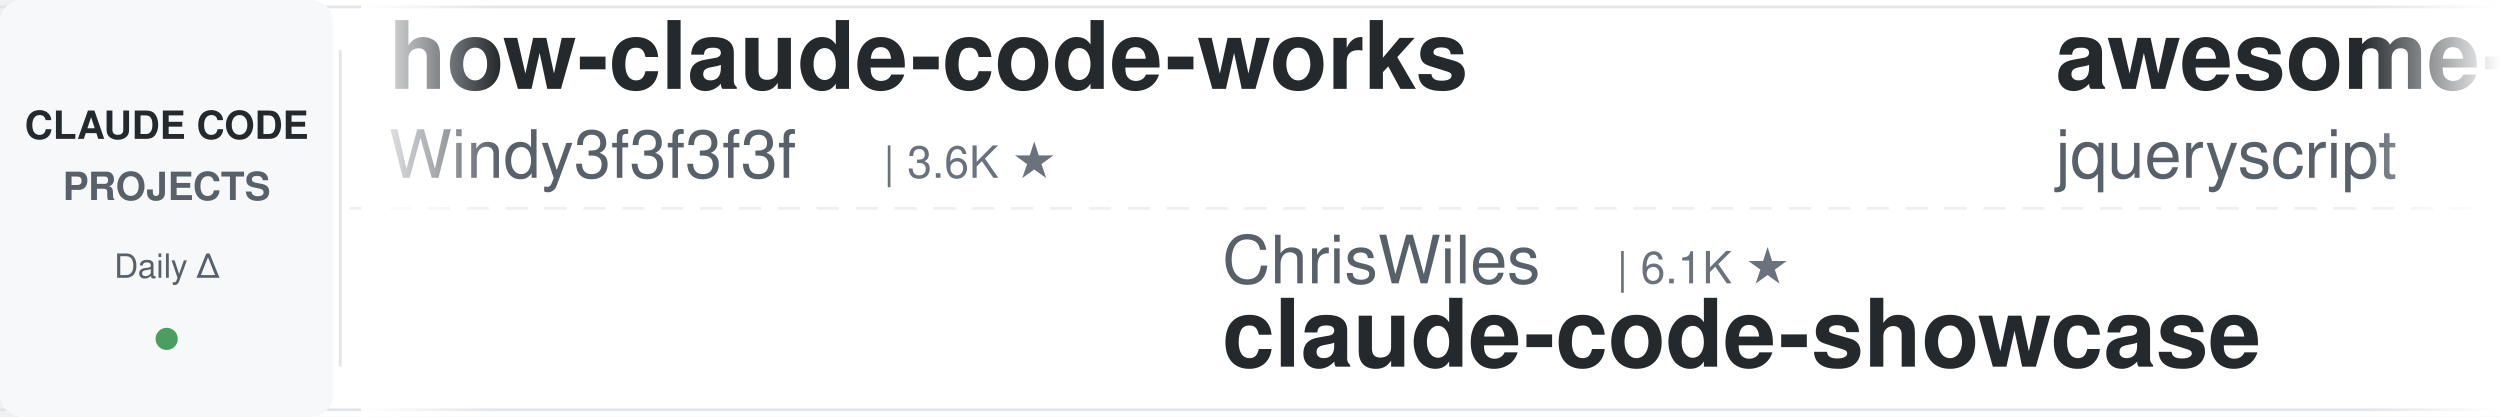
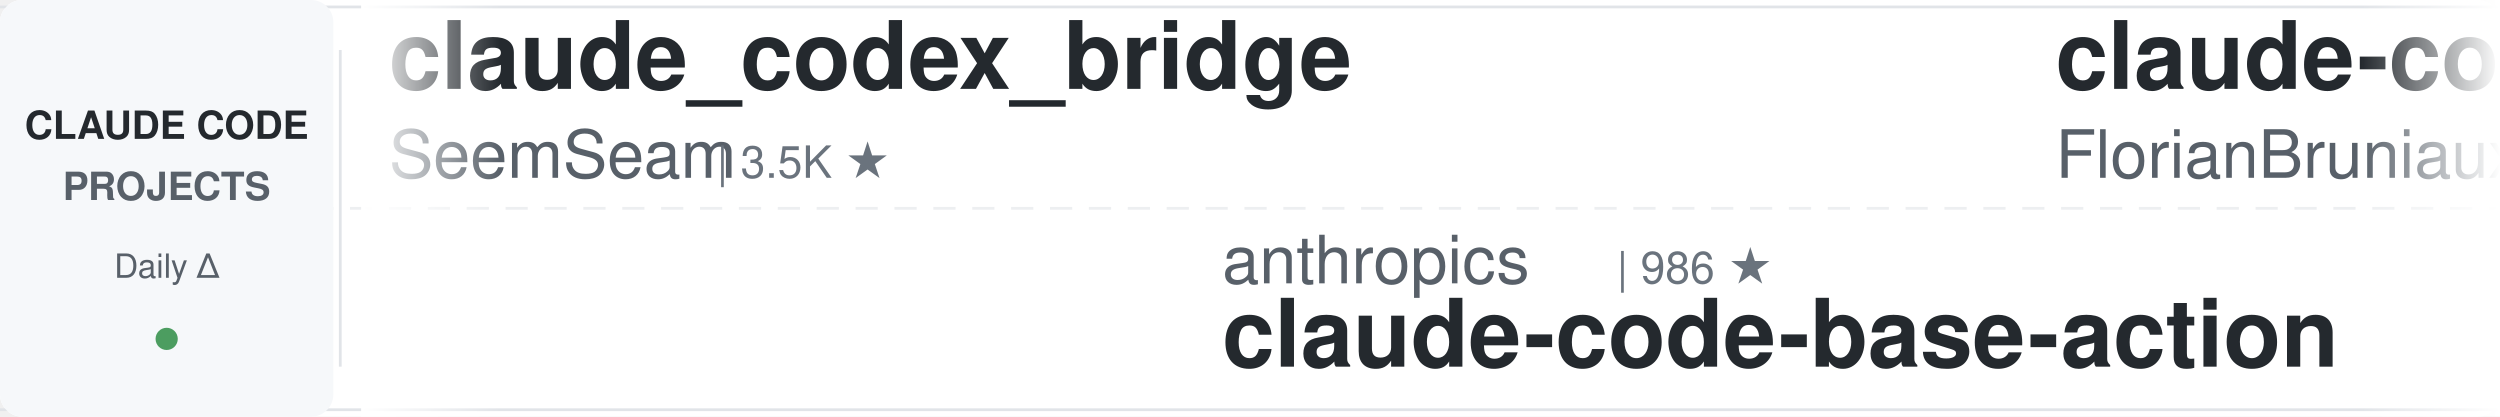
<svg xmlns="http://www.w3.org/2000/svg" width="900" height="150">
  <defs>
    <linearGradient id="leftFade" x1="0%" y1="0%" x2="100%" y2="0%">
      <stop offset="0%" style="stop-color:#ffffff;stop-opacity:1" />
      <stop offset="100%" style="stop-color:#ffffff;stop-opacity:0" />
    </linearGradient>
    <linearGradient id="rightFade" x1="0%" y1="0%" x2="100%" y2="0%">
      <stop offset="0%" style="stop-color:#ffffff;stop-opacity:0" />
      <stop offset="100%" style="stop-color:#ffffff;stop-opacity:1" />
    </linearGradient>
  </defs>
  <rect width="900" height="150" fill="#ffffff" rx="8" />
  <rect x="0" y="2" width="900" height="1" fill="#e1e4e8" />
  <rect x="0" y="147" width="900" height="1" fill="#e1e4e8" />
  <line x1="0" y1="75" x2="900" y2="75" stroke="#e1e4e8" stroke-width="1" stroke-dasharray="8 6" opacity="0.6" />
  <rect x="0" y="0" width="120" height="150" fill="#f6f8fa" rx="8" />
  <text x="60" y="50" font-family="-apple-system, BlinkMacSystemFont, 'Segoe UI', Helvetica, Arial, sans-serif" font-size="14" font-weight="600" fill="#24292e" text-anchor="middle">CLAUDE CODE</text>
  <text x="60" y="72" font-family="-apple-system, BlinkMacSystemFont, 'Segoe UI', Helvetica, Arial, sans-serif" font-size="14" font-weight="600" fill="#586069" text-anchor="middle">PROJECTS</text>
  <text x="60" y="100" font-family="-apple-system, BlinkMacSystemFont, 'Segoe UI', Helvetica, Arial, sans-serif" font-size="12" font-weight="500" fill="#586069" text-anchor="middle">Daily Δ</text>
  <circle cx="60" cy="122" r="4" fill="#22863a" opacity="0.8" />
  <rect x="122" y="18" width="1" height="114" fill="#e1e4e8" />
  <clipPath id="tickerClip">
    <rect x="130" y="0" width="770" height="150" />
  </clipPath>
  <g clip-path="url(#tickerClip)">
    <g id="tickerItems">
      <animateTransform attributeName="transform" attributeType="XML" type="translate" from="0 0" to="-3000 0" dur="54s" repeatCount="indefinite" />
      <g transform="translate(0, 0)">
-         <text x="140" y="32" font-family="-apple-system, BlinkMacSystemFont, 'Segoe UI', Helvetica, Arial, sans-serif" font-size="34" font-weight="600" fill="#24292e">how-claude-code-works</text>
-         <text x="140" y="64" font-family="-apple-system, BlinkMacSystemFont, 'Segoe UI', Helvetica, Arial, sans-serif" font-size="24" font-weight="400" fill="#586069">Windy3f3f3f3f</text>
-         <text x="318" y="64" font-family="-apple-system, BlinkMacSystemFont, 'Segoe UI', Helvetica, Arial, sans-serif" font-size="16" font-weight="500" fill="#6a737d">| 3.6K ★</text>
+         <text x="140" y="32" font-family="-apple-system, BlinkMacSystemFont, 'Segoe UI', Helvetica, Arial, sans-serif" font-size="34" font-weight="600" fill="#24292e">claude_codex_bridge</text>
+         <text x="140" y="64" font-family="-apple-system, BlinkMacSystemFont, 'Segoe UI', Helvetica, Arial, sans-serif" font-size="24" font-weight="400" fill="#586069">SeemSeam</text>
+         <text x="258" y="64" font-family="-apple-system, BlinkMacSystemFont, 'Segoe UI', Helvetica, Arial, sans-serif" font-size="16" font-weight="500" fill="#6a737d">| 3.5K ★</text>
      </g>
      <g transform="translate(300, 0)">
-         <text x="140" y="102" font-family="-apple-system, BlinkMacSystemFont, 'Segoe UI', Helvetica, Arial, sans-serif" font-size="24" font-weight="400" fill="#586069">ChrisWiles</text>
-         <text x="282" y="102" font-family="-apple-system, BlinkMacSystemFont, 'Segoe UI', Helvetica, Arial, sans-serif" font-size="16" font-weight="500" fill="#6a737d">| 6.1K ★</text>
-         <text x="140" y="132" font-family="-apple-system, BlinkMacSystemFont, 'Segoe UI', Helvetica, Arial, sans-serif" font-size="34" font-weight="600" fill="#24292e">claude-code-showcase</text>
+         <text x="140" y="102" font-family="-apple-system, BlinkMacSystemFont, 'Segoe UI', Helvetica, Arial, sans-serif" font-size="24" font-weight="400" fill="#586069">anthropics</text>
+         <text x="282" y="102" font-family="-apple-system, BlinkMacSystemFont, 'Segoe UI', Helvetica, Arial, sans-serif" font-size="16" font-weight="500" fill="#6a737d">| 986 ★</text>
+         <text x="140" y="132" font-family="-apple-system, BlinkMacSystemFont, 'Segoe UI', Helvetica, Arial, sans-serif" font-size="34" font-weight="600" fill="#24292e">claude-code-base-action</text>
      </g>
      <g transform="translate(600, 0)">
-         <text x="140" y="32" font-family="-apple-system, BlinkMacSystemFont, 'Segoe UI', Helvetica, Arial, sans-serif" font-size="34" font-weight="600" fill="#24292e">awesome-claude-code</text>
-         <text x="140" y="64" font-family="-apple-system, BlinkMacSystemFont, 'Segoe UI', Helvetica, Arial, sans-serif" font-size="24" font-weight="400" fill="#586069">jqueryscript</text>
-         <text x="306" y="64" font-family="-apple-system, BlinkMacSystemFont, 'Segoe UI', Helvetica, Arial, sans-serif" font-size="16" font-weight="500" fill="#6a737d">| 517 ★</text>
+         <text x="140" y="32" font-family="-apple-system, BlinkMacSystemFont, 'Segoe UI', Helvetica, Arial, sans-serif" font-size="34" font-weight="600" fill="#24292e">claude-code-ultimate-gui...</text>
+         <text x="140" y="64" font-family="-apple-system, BlinkMacSystemFont, 'Segoe UI', Helvetica, Arial, sans-serif" font-size="24" font-weight="400" fill="#586069">FlorianBruniaux</text>
+         <text x="342" y="64" font-family="-apple-system, BlinkMacSystemFont, 'Segoe UI', Helvetica, Arial, sans-serif" font-size="16" font-weight="500" fill="#6a737d">| 6.0K ★</text>
      </g>
      <g transform="translate(900, 0)">
-         <text x="140" y="102" font-family="-apple-system, BlinkMacSystemFont, 'Segoe UI', Helvetica, Arial, sans-serif" font-size="24" font-weight="400" fill="#586069">wanshuiyin</text>
-         <text x="282" y="102" font-family="-apple-system, BlinkMacSystemFont, 'Segoe UI', Helvetica, Arial, sans-serif" font-size="16" font-weight="500" fill="#6a737d">| 16.3K ★</text>
-         <text x="140" y="132" font-family="-apple-system, BlinkMacSystemFont, 'Segoe UI', Helvetica, Arial, sans-serif" font-size="34" font-weight="600" fill="#24292e">Auto-claude-code-researc...</text>
+         <text x="140" y="102" font-family="-apple-system, BlinkMacSystemFont, 'Segoe UI', Helvetica, Arial, sans-serif" font-size="24" font-weight="400" fill="#586069">shanraisshan</text>
+         <text x="306" y="102" font-family="-apple-system, BlinkMacSystemFont, 'Segoe UI', Helvetica, Arial, sans-serif" font-size="16" font-weight="500" fill="#6a737d">| 66.1K ★</text>
+         <text x="140" y="132" font-family="-apple-system, BlinkMacSystemFont, 'Segoe UI', Helvetica, Arial, sans-serif" font-size="34" font-weight="600" fill="#24292e">claude-code-best-practic...</text>
      </g>
      <g transform="translate(1200, 0)">
-         <text x="140" y="32" font-family="-apple-system, BlinkMacSystemFont, 'Segoe UI', Helvetica, Arial, sans-serif" font-size="34" font-weight="600" fill="#24292e">claude-code-cli</text>
-         <text x="140" y="64" font-family="-apple-system, BlinkMacSystemFont, 'Segoe UI', Helvetica, Arial, sans-serif" font-size="24" font-weight="400" fill="#586069">huangserva</text>
-         <text x="282" y="64" font-family="-apple-system, BlinkMacSystemFont, 'Segoe UI', Helvetica, Arial, sans-serif" font-size="16" font-weight="500" fill="#6a737d">| 629 ★</text>
+         <text x="140" y="32" font-family="-apple-system, BlinkMacSystemFont, 'Segoe UI', Helvetica, Arial, sans-serif" font-size="34" font-weight="600" fill="#24292e">Dive-into-Claude-Code</text>
+         <text x="140" y="64" font-family="-apple-system, BlinkMacSystemFont, 'Segoe UI', Helvetica, Arial, sans-serif" font-size="24" font-weight="400" fill="#586069">VILA-Lab</text>
+         <text x="258" y="64" font-family="-apple-system, BlinkMacSystemFont, 'Segoe UI', Helvetica, Arial, sans-serif" font-size="16" font-weight="500" fill="#6a737d">| 2.1K ★</text>
      </g>
      <g transform="translate(1500, 0)">
-         <text x="140" y="102" font-family="-apple-system, BlinkMacSystemFont, 'Segoe UI', Helvetica, Arial, sans-serif" font-size="24" font-weight="400" fill="#586069">VILA-Lab</text>
-         <text x="258" y="102" font-family="-apple-system, BlinkMacSystemFont, 'Segoe UI', Helvetica, Arial, sans-serif" font-size="16" font-weight="500" fill="#6a737d">| 2.1K ★</text>
-         <text x="140" y="132" font-family="-apple-system, BlinkMacSystemFont, 'Segoe UI', Helvetica, Arial, sans-serif" font-size="34" font-weight="600" fill="#24292e">Dive-into-Claude-Code</text>
+         <text x="140" y="102" font-family="-apple-system, BlinkMacSystemFont, 'Segoe UI', Helvetica, Arial, sans-serif" font-size="24" font-weight="400" fill="#586069">luyao618</text>
+         <text x="258" y="102" font-family="-apple-system, BlinkMacSystemFont, 'Segoe UI', Helvetica, Arial, sans-serif" font-size="16" font-weight="500" fill="#6a737d">| 1.7K ★</text>
+         <text x="140" y="132" font-family="-apple-system, BlinkMacSystemFont, 'Segoe UI', Helvetica, Arial, sans-serif" font-size="34" font-weight="600" fill="#24292e">Claude-Code-Source-Study</text>
      </g>
      <g transform="translate(1800, 0)">
-         <text x="140" y="32" font-family="-apple-system, BlinkMacSystemFont, 'Segoe UI', Helvetica, Arial, sans-serif" font-size="34" font-weight="600" fill="#24292e">claude-code-transcripts</text>
-         <text x="140" y="64" font-family="-apple-system, BlinkMacSystemFont, 'Segoe UI', Helvetica, Arial, sans-serif" font-size="24" font-weight="400" fill="#586069">simonw</text>
-         <text x="234" y="64" font-family="-apple-system, BlinkMacSystemFont, 'Segoe UI', Helvetica, Arial, sans-serif" font-size="16" font-weight="500" fill="#6a737d">| 1.7K ★</text>
+         <text x="140" y="32" font-family="-apple-system, BlinkMacSystemFont, 'Segoe UI', Helvetica, Arial, sans-serif" font-size="34" font-weight="600" fill="#24292e">claude-code-my-workflow</text>
+         <text x="140" y="64" font-family="-apple-system, BlinkMacSystemFont, 'Segoe UI', Helvetica, Arial, sans-serif" font-size="24" font-weight="400" fill="#586069">pedrohcgs</text>
+         <text x="270" y="64" font-family="-apple-system, BlinkMacSystemFont, 'Segoe UI', Helvetica, Arial, sans-serif" font-size="16" font-weight="500" fill="#6a737d">| 1.6K ★</text>
      </g>
      <g transform="translate(2100, 0)">
-         <text x="140" y="102" font-family="-apple-system, BlinkMacSystemFont, 'Segoe UI', Helvetica, Arial, sans-serif" font-size="24" font-weight="400" fill="#586069">oboard</text>
-         <text x="234" y="102" font-family="-apple-system, BlinkMacSystemFont, 'Segoe UI', Helvetica, Arial, sans-serif" font-size="16" font-weight="500" fill="#6a737d">| 3.3K ★</text>
-         <text x="140" y="132" font-family="-apple-system, BlinkMacSystemFont, 'Segoe UI', Helvetica, Arial, sans-serif" font-size="34" font-weight="600" fill="#24292e">claude-code-rev</text>
+         <text x="140" y="102" font-family="-apple-system, BlinkMacSystemFont, 'Segoe UI', Helvetica, Arial, sans-serif" font-size="24" font-weight="400" fill="#586069">Cranot</text>
+         <text x="234" y="102" font-family="-apple-system, BlinkMacSystemFont, 'Segoe UI', Helvetica, Arial, sans-serif" font-size="16" font-weight="500" fill="#6a737d">| 2.9K ★</text>
+         <text x="140" y="132" font-family="-apple-system, BlinkMacSystemFont, 'Segoe UI', Helvetica, Arial, sans-serif" font-size="34" font-weight="600" fill="#24292e">claude-code-guide</text>
      </g>
      <g transform="translate(2400, 0)">
-         <text x="140" y="32" font-family="-apple-system, BlinkMacSystemFont, 'Segoe UI', Helvetica, Arial, sans-serif" font-size="34" font-weight="600" fill="#24292e">sc-claude-code-files</text>
-         <text x="140" y="64" font-family="-apple-system, BlinkMacSystemFont, 'Segoe UI', Helvetica, Arial, sans-serif" font-size="24" font-weight="400" fill="#586069">https-deeplearning-ai</text>
-         <text x="414" y="64" font-family="-apple-system, BlinkMacSystemFont, 'Segoe UI', Helvetica, Arial, sans-serif" font-size="16" font-weight="500" fill="#6a737d">| 549 ★</text>
+         <text x="140" y="32" font-family="-apple-system, BlinkMacSystemFont, 'Segoe UI', Helvetica, Arial, sans-serif" font-size="34" font-weight="600" fill="#24292e">claude-coder</text>
+         <text x="140" y="64" font-family="-apple-system, BlinkMacSystemFont, 'Segoe UI', Helvetica, Arial, sans-serif" font-size="24" font-weight="400" fill="#586069">kodu-ai</text>
+         <text x="246" y="64" font-family="-apple-system, BlinkMacSystemFont, 'Segoe UI', Helvetica, Arial, sans-serif" font-size="16" font-weight="500" fill="#6a737d">| 5.2K ★</text>
      </g>
      <g transform="translate(2700, 0)">
-         <text x="140" y="102" font-family="-apple-system, BlinkMacSystemFont, 'Segoe UI', Helvetica, Arial, sans-serif" font-size="24" font-weight="400" fill="#586069">liuup</text>
-         <text x="222" y="102" font-family="-apple-system, BlinkMacSystemFont, 'Segoe UI', Helvetica, Arial, sans-serif" font-size="16" font-weight="500" fill="#6a737d">| 3.9K ★</text>
-         <text x="140" y="132" font-family="-apple-system, BlinkMacSystemFont, 'Segoe UI', Helvetica, Arial, sans-serif" font-size="34" font-weight="600" fill="#24292e">claude-code-analysis</text>
+         <text x="140" y="102" font-family="-apple-system, BlinkMacSystemFont, 'Segoe UI', Helvetica, Arial, sans-serif" font-size="24" font-weight="400" fill="#586069">darcyegb</text>
+         <text x="258" y="102" font-family="-apple-system, BlinkMacSystemFont, 'Segoe UI', Helvetica, Arial, sans-serif" font-size="16" font-weight="500" fill="#6a737d">| 765 ★</text>
+         <text x="140" y="132" font-family="-apple-system, BlinkMacSystemFont, 'Segoe UI', Helvetica, Arial, sans-serif" font-size="34" font-weight="600" fill="#24292e">ClaudeCodeAgents</text>
      </g>
      <g transform="translate(3000, 0)">
-         <text x="140" y="32" font-family="-apple-system, BlinkMacSystemFont, 'Segoe UI', Helvetica, Arial, sans-serif" font-size="34" font-weight="600" fill="#24292e">how-claude-code-works</text>
-         <text x="140" y="64" font-family="-apple-system, BlinkMacSystemFont, 'Segoe UI', Helvetica, Arial, sans-serif" font-size="24" font-weight="400" fill="#586069">Windy3f3f3f3f</text>
-         <text x="318" y="64" font-family="-apple-system, BlinkMacSystemFont, 'Segoe UI', Helvetica, Arial, sans-serif" font-size="16" font-weight="500" fill="#6a737d">| 3.6K ★</text>
+         <text x="140" y="32" font-family="-apple-system, BlinkMacSystemFont, 'Segoe UI', Helvetica, Arial, sans-serif" font-size="34" font-weight="600" fill="#24292e">claude_codex_bridge</text>
+         <text x="140" y="64" font-family="-apple-system, BlinkMacSystemFont, 'Segoe UI', Helvetica, Arial, sans-serif" font-size="24" font-weight="400" fill="#586069">SeemSeam</text>
+         <text x="258" y="64" font-family="-apple-system, BlinkMacSystemFont, 'Segoe UI', Helvetica, Arial, sans-serif" font-size="16" font-weight="500" fill="#6a737d">| 3.5K ★</text>
      </g>
      <g transform="translate(3300, 0)">
-         <text x="140" y="102" font-family="-apple-system, BlinkMacSystemFont, 'Segoe UI', Helvetica, Arial, sans-serif" font-size="24" font-weight="400" fill="#586069">ChrisWiles</text>
-         <text x="282" y="102" font-family="-apple-system, BlinkMacSystemFont, 'Segoe UI', Helvetica, Arial, sans-serif" font-size="16" font-weight="500" fill="#6a737d">| 6.1K ★</text>
-         <text x="140" y="132" font-family="-apple-system, BlinkMacSystemFont, 'Segoe UI', Helvetica, Arial, sans-serif" font-size="34" font-weight="600" fill="#24292e">claude-code-showcase</text>
+         <text x="140" y="102" font-family="-apple-system, BlinkMacSystemFont, 'Segoe UI', Helvetica, Arial, sans-serif" font-size="24" font-weight="400" fill="#586069">anthropics</text>
+         <text x="282" y="102" font-family="-apple-system, BlinkMacSystemFont, 'Segoe UI', Helvetica, Arial, sans-serif" font-size="16" font-weight="500" fill="#6a737d">| 986 ★</text>
+         <text x="140" y="132" font-family="-apple-system, BlinkMacSystemFont, 'Segoe UI', Helvetica, Arial, sans-serif" font-size="34" font-weight="600" fill="#24292e">claude-code-base-action</text>
      </g>
      <g transform="translate(3600, 0)">
-         <text x="140" y="32" font-family="-apple-system, BlinkMacSystemFont, 'Segoe UI', Helvetica, Arial, sans-serif" font-size="34" font-weight="600" fill="#24292e">awesome-claude-code</text>
-         <text x="140" y="64" font-family="-apple-system, BlinkMacSystemFont, 'Segoe UI', Helvetica, Arial, sans-serif" font-size="24" font-weight="400" fill="#586069">jqueryscript</text>
-         <text x="306" y="64" font-family="-apple-system, BlinkMacSystemFont, 'Segoe UI', Helvetica, Arial, sans-serif" font-size="16" font-weight="500" fill="#6a737d">| 517 ★</text>
+         <text x="140" y="32" font-family="-apple-system, BlinkMacSystemFont, 'Segoe UI', Helvetica, Arial, sans-serif" font-size="34" font-weight="600" fill="#24292e">claude-code-ultimate-gui...</text>
+         <text x="140" y="64" font-family="-apple-system, BlinkMacSystemFont, 'Segoe UI', Helvetica, Arial, sans-serif" font-size="24" font-weight="400" fill="#586069">FlorianBruniaux</text>
+         <text x="342" y="64" font-family="-apple-system, BlinkMacSystemFont, 'Segoe UI', Helvetica, Arial, sans-serif" font-size="16" font-weight="500" fill="#6a737d">| 6.0K ★</text>
      </g>
      <g transform="translate(3900, 0)">
-         <text x="140" y="102" font-family="-apple-system, BlinkMacSystemFont, 'Segoe UI', Helvetica, Arial, sans-serif" font-size="24" font-weight="400" fill="#586069">wanshuiyin</text>
-         <text x="282" y="102" font-family="-apple-system, BlinkMacSystemFont, 'Segoe UI', Helvetica, Arial, sans-serif" font-size="16" font-weight="500" fill="#6a737d">| 16.3K ★</text>
-         <text x="140" y="132" font-family="-apple-system, BlinkMacSystemFont, 'Segoe UI', Helvetica, Arial, sans-serif" font-size="34" font-weight="600" fill="#24292e">Auto-claude-code-researc...</text>
+         <text x="140" y="102" font-family="-apple-system, BlinkMacSystemFont, 'Segoe UI', Helvetica, Arial, sans-serif" font-size="24" font-weight="400" fill="#586069">shanraisshan</text>
+         <text x="306" y="102" font-family="-apple-system, BlinkMacSystemFont, 'Segoe UI', Helvetica, Arial, sans-serif" font-size="16" font-weight="500" fill="#6a737d">| 66.1K ★</text>
+         <text x="140" y="132" font-family="-apple-system, BlinkMacSystemFont, 'Segoe UI', Helvetica, Arial, sans-serif" font-size="34" font-weight="600" fill="#24292e">claude-code-best-practic...</text>
      </g>
    </g>
  </g>
  <rect x="130" y="0" width="50" height="150" fill="url(#leftFade)" />
  <rect x="850" y="0" width="50" height="150" fill="url(#rightFade)" />
</svg>
